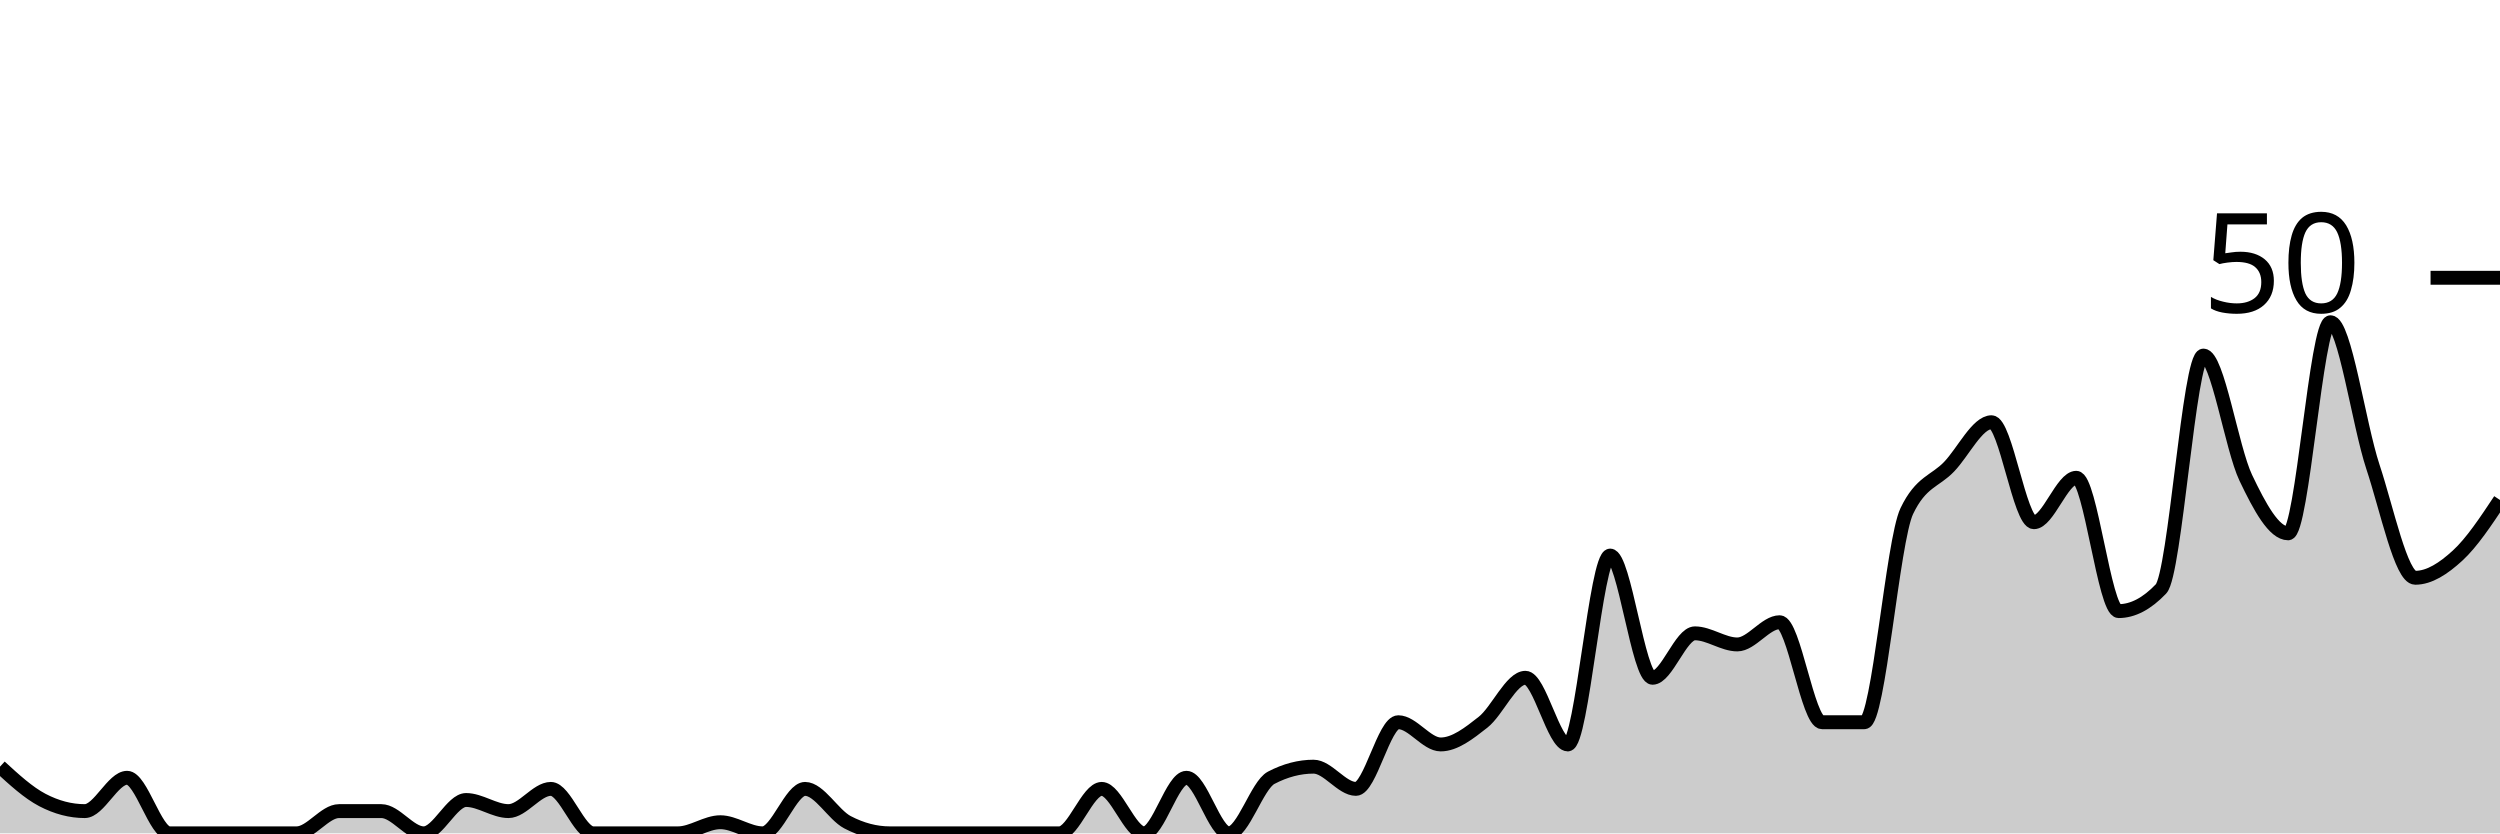
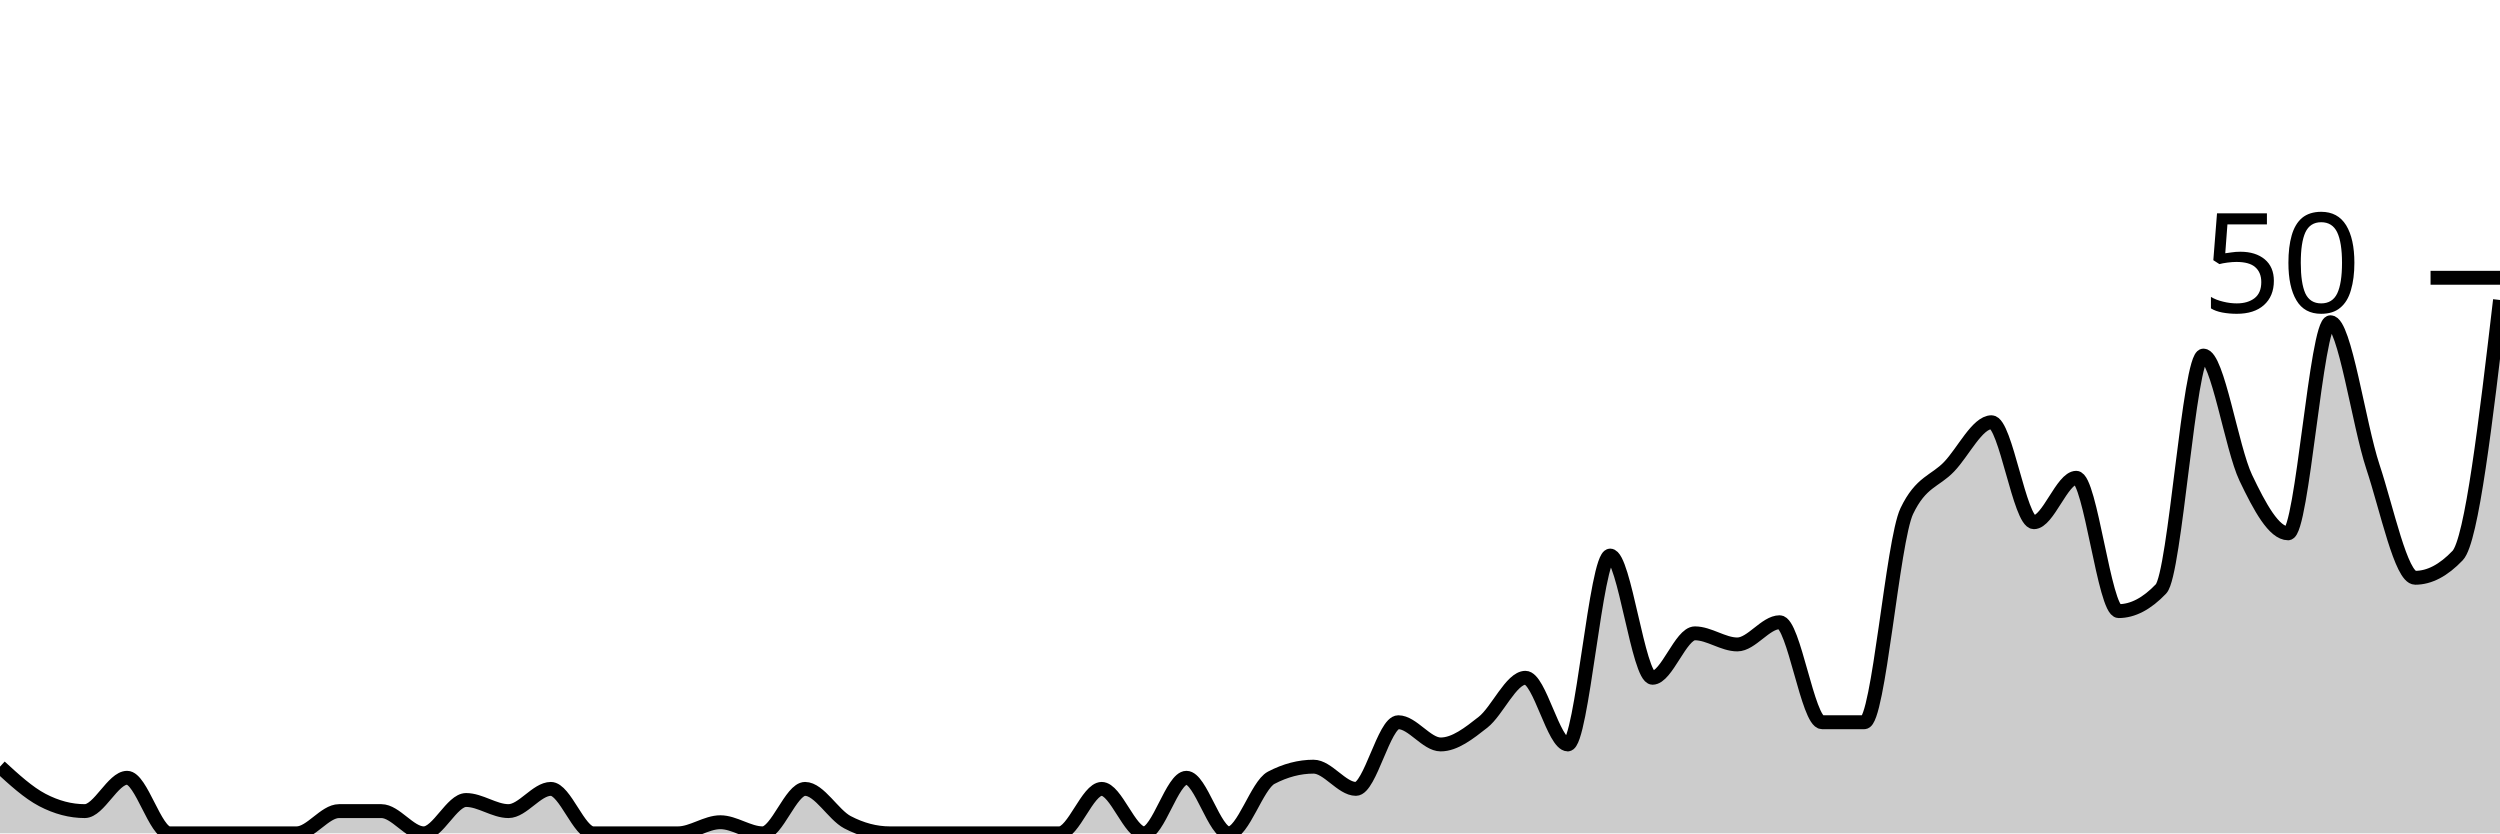
<svg xmlns="http://www.w3.org/2000/svg" viewBox="0 0 180 60">
  <g transform="translate(0,20)">
-     <path class="area" fill="rgba(0, 0, 0, 0.2)" d="M0,35.2C1.017,36.133,2.034,37.067,3.051,37.6C4.068,38.133,5.085,38.4,6.102,38.4C7.119,38.4,8.136,36,9.153,36C10.169,36,11.186,40,12.203,40C13.22,40,14.237,40,15.254,40C16.271,40,17.288,40,18.305,40C19.322,40,20.339,40,21.356,40C22.373,40,23.39,38.4,24.407,38.4C25.424,38.4,26.441,38.4,27.458,38.4C28.475,38.4,29.492,40,30.508,40C31.525,40,32.542,37.6,33.559,37.6C34.576,37.6,35.593,38.4,36.61,38.4C37.627,38.4,38.644,36.8,39.661,36.8C40.678,36.8,41.695,40,42.712,40C43.729,40,44.746,40,45.763,40C46.78,40,47.797,40,48.814,40C49.831,40,50.847,39.2,51.864,39.2C52.881,39.2,53.898,40,54.915,40C55.932,40,56.949,36.8,57.966,36.8C58.983,36.8,60,38.667,61.017,39.2C62.034,39.733,63.051,40,64.068,40C65.085,40,66.102,40,67.119,40C68.136,40,69.153,40,70.169,40C71.186,40,72.203,40,73.22,40C74.237,40,75.254,40,76.271,40C77.288,40,78.305,36.8,79.322,36.8C80.339,36.8,81.356,40,82.373,40C83.39,40,84.407,36,85.424,36C86.441,36,87.458,40,88.475,40C89.492,40,90.508,36.533,91.525,36C92.542,35.467,93.559,35.2,94.576,35.2C95.593,35.2,96.61,36.8,97.627,36.8C98.644,36.8,99.661,32,100.678,32C101.695,32,102.712,33.6,103.729,33.6C104.746,33.6,105.763,32.8,106.78,32C107.797,31.2,108.814,28.8,109.831,28.8C110.847,28.8,111.864,33.6,112.881,33.6C113.898,33.6,114.915,20,115.932,20C116.949,20,117.966,28.8,118.983,28.8C120,28.8,121.017,25.6,122.034,25.6C123.051,25.6,124.068,26.4,125.085,26.4C126.102,26.4,127.119,24.8,128.136,24.8C129.153,24.8,130.169,32,131.186,32C132.203,32,133.22,32,134.237,32C135.254,32,136.271,18.933,137.288,16.8C138.305,14.667,139.322,14.667,140.339,13.6C141.356,12.533,142.373,10.4,143.39,10.4C144.407,10.4,145.424,17.6,146.441,17.6C147.458,17.6,148.475,14.4,149.492,14.4C150.508,14.4,151.525,24,152.542,24C153.559,24,154.576,23.467,155.593,22.4C156.61,21.333,157.627,5.6,158.644,5.6C159.661,5.6,160.678,12.267,161.695,14.4C162.712,16.533,163.729,18.4,164.746,18.4C165.763,18.4,166.78,3.2,167.797,3.2C168.814,3.2,169.831,10.533,170.847,13.6C171.864,16.667,172.881,21.6,173.898,21.6C174.915,21.6,175.932,20.933,176.949,20C177.966,19.067,178.983,17.533,180,16L180,40C178.983,40,177.966,40,176.949,40C175.932,40,174.915,40,173.898,40C172.881,40,171.864,40,170.847,40C169.831,40,168.814,40,167.797,40C166.78,40,165.763,40,164.746,40C163.729,40,162.712,40,161.695,40C160.678,40,159.661,40,158.644,40C157.627,40,156.61,40,155.593,40C154.576,40,153.559,40,152.542,40C151.525,40,150.508,40,149.492,40C148.475,40,147.458,40,146.441,40C145.424,40,144.407,40,143.39,40C142.373,40,141.356,40,140.339,40C139.322,40,138.305,40,137.288,40C136.271,40,135.254,40,134.237,40C133.22,40,132.203,40,131.186,40C130.169,40,129.153,40,128.136,40C127.119,40,126.102,40,125.085,40C124.068,40,123.051,40,122.034,40C121.017,40,120,40,118.983,40C117.966,40,116.949,40,115.932,40C114.915,40,113.898,40,112.881,40C111.864,40,110.847,40,109.831,40C108.814,40,107.797,40,106.78,40C105.763,40,104.746,40,103.729,40C102.712,40,101.695,40,100.678,40C99.661,40,98.644,40,97.627,40C96.61,40,95.593,40,94.576,40C93.559,40,92.542,40,91.525,40C90.508,40,89.492,40,88.475,40C87.458,40,86.441,40,85.424,40C84.407,40,83.39,40,82.373,40C81.356,40,80.339,40,79.322,40C78.305,40,77.288,40,76.271,40C75.254,40,74.237,40,73.22,40C72.203,40,71.186,40,70.169,40C69.153,40,68.136,40,67.119,40C66.102,40,65.085,40,64.068,40C63.051,40,62.034,40,61.017,40C60,40,58.983,40,57.966,40C56.949,40,55.932,40,54.915,40C53.898,40,52.881,40,51.864,40C50.847,40,49.831,40,48.814,40C47.797,40,46.78,40,45.763,40C44.746,40,43.729,40,42.712,40C41.695,40,40.678,40,39.661,40C38.644,40,37.627,40,36.61,40C35.593,40,34.576,40,33.559,40C32.542,40,31.525,40,30.508,40C29.492,40,28.475,40,27.458,40C26.441,40,25.424,40,24.407,40C23.39,40,22.373,40,21.356,40C20.339,40,19.322,40,18.305,40C17.288,40,16.271,40,15.254,40C14.237,40,13.22,40,12.203,40C11.186,40,10.169,40,9.153,40C8.136,40,7.119,40,6.102,40C5.085,40,4.068,40,3.051,40C2.034,40,1.017,40,0,40Z" />
-     <path class="line" stroke="black" fill="none" d="M0,35.2C1.017,36.133,2.034,37.067,3.051,37.6C4.068,38.133,5.085,38.4,6.102,38.4C7.119,38.4,8.136,36,9.153,36C10.169,36,11.186,40,12.203,40C13.22,40,14.237,40,15.254,40C16.271,40,17.288,40,18.305,40C19.322,40,20.339,40,21.356,40C22.373,40,23.39,38.4,24.407,38.4C25.424,38.4,26.441,38.4,27.458,38.4C28.475,38.4,29.492,40,30.508,40C31.525,40,32.542,37.6,33.559,37.6C34.576,37.6,35.593,38.4,36.61,38.4C37.627,38.4,38.644,36.8,39.661,36.8C40.678,36.8,41.695,40,42.712,40C43.729,40,44.746,40,45.763,40C46.78,40,47.797,40,48.814,40C49.831,40,50.847,39.2,51.864,39.2C52.881,39.2,53.898,40,54.915,40C55.932,40,56.949,36.8,57.966,36.8C58.983,36.8,60,38.667,61.017,39.2C62.034,39.733,63.051,40,64.068,40C65.085,40,66.102,40,67.119,40C68.136,40,69.153,40,70.169,40C71.186,40,72.203,40,73.22,40C74.237,40,75.254,40,76.271,40C77.288,40,78.305,36.8,79.322,36.8C80.339,36.8,81.356,40,82.373,40C83.39,40,84.407,36,85.424,36C86.441,36,87.458,40,88.475,40C89.492,40,90.508,36.533,91.525,36C92.542,35.467,93.559,35.2,94.576,35.2C95.593,35.2,96.61,36.8,97.627,36.8C98.644,36.8,99.661,32,100.678,32C101.695,32,102.712,33.6,103.729,33.6C104.746,33.6,105.763,32.8,106.78,32C107.797,31.2,108.814,28.8,109.831,28.8C110.847,28.8,111.864,33.6,112.881,33.6C113.898,33.6,114.915,20,115.932,20C116.949,20,117.966,28.8,118.983,28.8C120,28.8,121.017,25.6,122.034,25.6C123.051,25.6,124.068,26.4,125.085,26.4C126.102,26.4,127.119,24.8,128.136,24.8C129.153,24.8,130.169,32,131.186,32C132.203,32,133.22,32,134.237,32C135.254,32,136.271,18.933,137.288,16.8C138.305,14.667,139.322,14.667,140.339,13.6C141.356,12.533,142.373,10.4,143.39,10.4C144.407,10.4,145.424,17.6,146.441,17.6C147.458,17.6,148.475,14.4,149.492,14.4C150.508,14.4,151.525,24,152.542,24C153.559,24,154.576,23.467,155.593,22.4C156.61,21.333,157.627,5.6,158.644,5.6C159.661,5.6,160.678,12.267,161.695,14.4C162.712,16.533,163.729,18.4,164.746,18.4C165.763,18.4,166.78,3.2,167.797,3.2C168.814,3.2,169.831,10.533,170.847,13.6C171.864,16.667,172.881,21.6,173.898,21.6C174.915,21.6,175.932,20.933,176.949,20C177.966,19.067,178.983,17.533,180,16" />
+     <path class="area" fill="rgba(0, 0, 0, 0.2)" d="M0,35.2C1.017,36.133,2.034,37.067,3.051,37.6C4.068,38.133,5.085,38.4,6.102,38.4C7.119,38.4,8.136,36,9.153,36C10.169,36,11.186,40,12.203,40C13.22,40,14.237,40,15.254,40C16.271,40,17.288,40,18.305,40C19.322,40,20.339,40,21.356,40C22.373,40,23.39,38.4,24.407,38.4C25.424,38.4,26.441,38.4,27.458,38.4C28.475,38.4,29.492,40,30.508,40C31.525,40,32.542,37.6,33.559,37.6C34.576,37.6,35.593,38.4,36.61,38.4C37.627,38.4,38.644,36.8,39.661,36.8C40.678,36.8,41.695,40,42.712,40C43.729,40,44.746,40,45.763,40C46.78,40,47.797,40,48.814,40C49.831,40,50.847,39.2,51.864,39.2C52.881,39.2,53.898,40,54.915,40C55.932,40,56.949,36.8,57.966,36.8C58.983,36.8,60,38.667,61.017,39.2C62.034,39.733,63.051,40,64.068,40C65.085,40,66.102,40,67.119,40C68.136,40,69.153,40,70.169,40C71.186,40,72.203,40,73.22,40C74.237,40,75.254,40,76.271,40C77.288,40,78.305,36.8,79.322,36.8C80.339,36.8,81.356,40,82.373,40C83.39,40,84.407,36,85.424,36C86.441,36,87.458,40,88.475,40C89.492,40,90.508,36.533,91.525,36C92.542,35.467,93.559,35.2,94.576,35.2C95.593,35.2,96.61,36.8,97.627,36.8C98.644,36.8,99.661,32,100.678,32C101.695,32,102.712,33.6,103.729,33.6C104.746,33.6,105.763,32.8,106.78,32C107.797,31.2,108.814,28.8,109.831,28.8C110.847,28.8,111.864,33.6,112.881,33.6C113.898,33.6,114.915,20,115.932,20C116.949,20,117.966,28.8,118.983,28.8C120,28.8,121.017,25.6,122.034,25.6C123.051,25.6,124.068,26.4,125.085,26.4C126.102,26.4,127.119,24.8,128.136,24.8C129.153,24.8,130.169,32,131.186,32C132.203,32,133.22,32,134.237,32C135.254,32,136.271,18.933,137.288,16.8C138.305,14.667,139.322,14.667,140.339,13.6C141.356,12.533,142.373,10.4,143.39,10.4C144.407,10.4,145.424,17.6,146.441,17.6C147.458,17.6,148.475,14.4,149.492,14.4C150.508,14.4,151.525,24,152.542,24C153.559,24,154.576,23.467,155.593,22.4C156.61,21.333,157.627,5.6,158.644,5.6C159.661,5.6,160.678,12.267,161.695,14.4C162.712,16.533,163.729,18.4,164.746,18.4C165.763,18.4,166.78,3.2,167.797,3.2C168.814,3.2,169.831,10.533,170.847,13.6C171.864,16.667,172.881,21.6,173.898,21.6C174.915,21.6,175.932,21.067,176.949,20C177.966,18.933,178.983,10.267,180,1.6L180,40C178.983,40,177.966,40,176.949,40C175.932,40,174.915,40,173.898,40C172.881,40,171.864,40,170.847,40C169.831,40,168.814,40,167.797,40C166.78,40,165.763,40,164.746,40C163.729,40,162.712,40,161.695,40C160.678,40,159.661,40,158.644,40C157.627,40,156.61,40,155.593,40C154.576,40,153.559,40,152.542,40C151.525,40,150.508,40,149.492,40C148.475,40,147.458,40,146.441,40C145.424,40,144.407,40,143.39,40C142.373,40,141.356,40,140.339,40C139.322,40,138.305,40,137.288,40C136.271,40,135.254,40,134.237,40C133.22,40,132.203,40,131.186,40C130.169,40,129.153,40,128.136,40C127.119,40,126.102,40,125.085,40C124.068,40,123.051,40,122.034,40C121.017,40,120,40,118.983,40C117.966,40,116.949,40,115.932,40C114.915,40,113.898,40,112.881,40C111.864,40,110.847,40,109.831,40C108.814,40,107.797,40,106.78,40C105.763,40,104.746,40,103.729,40C102.712,40,101.695,40,100.678,40C99.661,40,98.644,40,97.627,40C96.61,40,95.593,40,94.576,40C93.559,40,92.542,40,91.525,40C90.508,40,89.492,40,88.475,40C87.458,40,86.441,40,85.424,40C84.407,40,83.39,40,82.373,40C81.356,40,80.339,40,79.322,40C78.305,40,77.288,40,76.271,40C75.254,40,74.237,40,73.22,40C72.203,40,71.186,40,70.169,40C69.153,40,68.136,40,67.119,40C66.102,40,65.085,40,64.068,40C63.051,40,62.034,40,61.017,40C60,40,58.983,40,57.966,40C56.949,40,55.932,40,54.915,40C53.898,40,52.881,40,51.864,40C50.847,40,49.831,40,48.814,40C47.797,40,46.78,40,45.763,40C44.746,40,43.729,40,42.712,40C41.695,40,40.678,40,39.661,40C38.644,40,37.627,40,36.61,40C35.593,40,34.576,40,33.559,40C32.542,40,31.525,40,30.508,40C29.492,40,28.475,40,27.458,40C26.441,40,25.424,40,24.407,40C23.39,40,22.373,40,21.356,40C20.339,40,19.322,40,18.305,40C17.288,40,16.271,40,15.254,40C14.237,40,13.22,40,12.203,40C11.186,40,10.169,40,9.153,40C8.136,40,7.119,40,6.102,40C5.085,40,4.068,40,3.051,40C2.034,40,1.017,40,0,40Z" />
+     <path class="line" stroke="black" fill="none" d="M0,35.2C1.017,36.133,2.034,37.067,3.051,37.6C4.068,38.133,5.085,38.4,6.102,38.4C7.119,38.4,8.136,36,9.153,36C10.169,36,11.186,40,12.203,40C13.22,40,14.237,40,15.254,40C16.271,40,17.288,40,18.305,40C19.322,40,20.339,40,21.356,40C22.373,40,23.39,38.4,24.407,38.4C25.424,38.4,26.441,38.4,27.458,38.4C28.475,38.4,29.492,40,30.508,40C31.525,40,32.542,37.6,33.559,37.6C34.576,37.6,35.593,38.4,36.61,38.4C37.627,38.4,38.644,36.8,39.661,36.8C40.678,36.8,41.695,40,42.712,40C43.729,40,44.746,40,45.763,40C46.78,40,47.797,40,48.814,40C49.831,40,50.847,39.2,51.864,39.2C52.881,39.2,53.898,40,54.915,40C55.932,40,56.949,36.8,57.966,36.8C58.983,36.8,60,38.667,61.017,39.2C62.034,39.733,63.051,40,64.068,40C65.085,40,66.102,40,67.119,40C68.136,40,69.153,40,70.169,40C71.186,40,72.203,40,73.22,40C74.237,40,75.254,40,76.271,40C77.288,40,78.305,36.8,79.322,36.8C80.339,36.8,81.356,40,82.373,40C83.39,40,84.407,36,85.424,36C86.441,36,87.458,40,88.475,40C89.492,40,90.508,36.533,91.525,36C92.542,35.467,93.559,35.2,94.576,35.2C95.593,35.2,96.61,36.8,97.627,36.8C98.644,36.8,99.661,32,100.678,32C101.695,32,102.712,33.6,103.729,33.6C104.746,33.6,105.763,32.8,106.78,32C107.797,31.2,108.814,28.8,109.831,28.8C110.847,28.8,111.864,33.6,112.881,33.6C113.898,33.6,114.915,20,115.932,20C116.949,20,117.966,28.8,118.983,28.8C120,28.8,121.017,25.6,122.034,25.6C123.051,25.6,124.068,26.4,125.085,26.4C126.102,26.4,127.119,24.8,128.136,24.8C129.153,24.8,130.169,32,131.186,32C132.203,32,133.22,32,134.237,32C135.254,32,136.271,18.933,137.288,16.8C138.305,14.667,139.322,14.667,140.339,13.6C141.356,12.533,142.373,10.4,143.39,10.4C144.407,10.4,145.424,17.6,146.441,17.6C147.458,17.6,148.475,14.4,149.492,14.4C150.508,14.4,151.525,24,152.542,24C153.559,24,154.576,23.467,155.593,22.4C156.61,21.333,157.627,5.6,158.644,5.6C159.661,5.6,160.678,12.267,161.695,14.4C162.712,16.533,163.729,18.4,164.746,18.4C165.763,18.4,166.78,3.2,167.797,3.2C168.814,3.2,169.831,10.533,170.847,13.6C171.864,16.667,172.881,21.6,173.898,21.6C174.915,21.6,175.932,21.067,176.949,20C177.966,18.933,178.983,10.267,180,1.6" />
    <path class="axis-ceiling" stroke-width="1" stroke="black" fill="none" d="M175,0L180,0" />
    <text class="axis-ceiling-label" font-family="sans-serif" text-anchor="end" font-size="10px" x="170" y="2.5">50</text>
  </g>
</svg>
